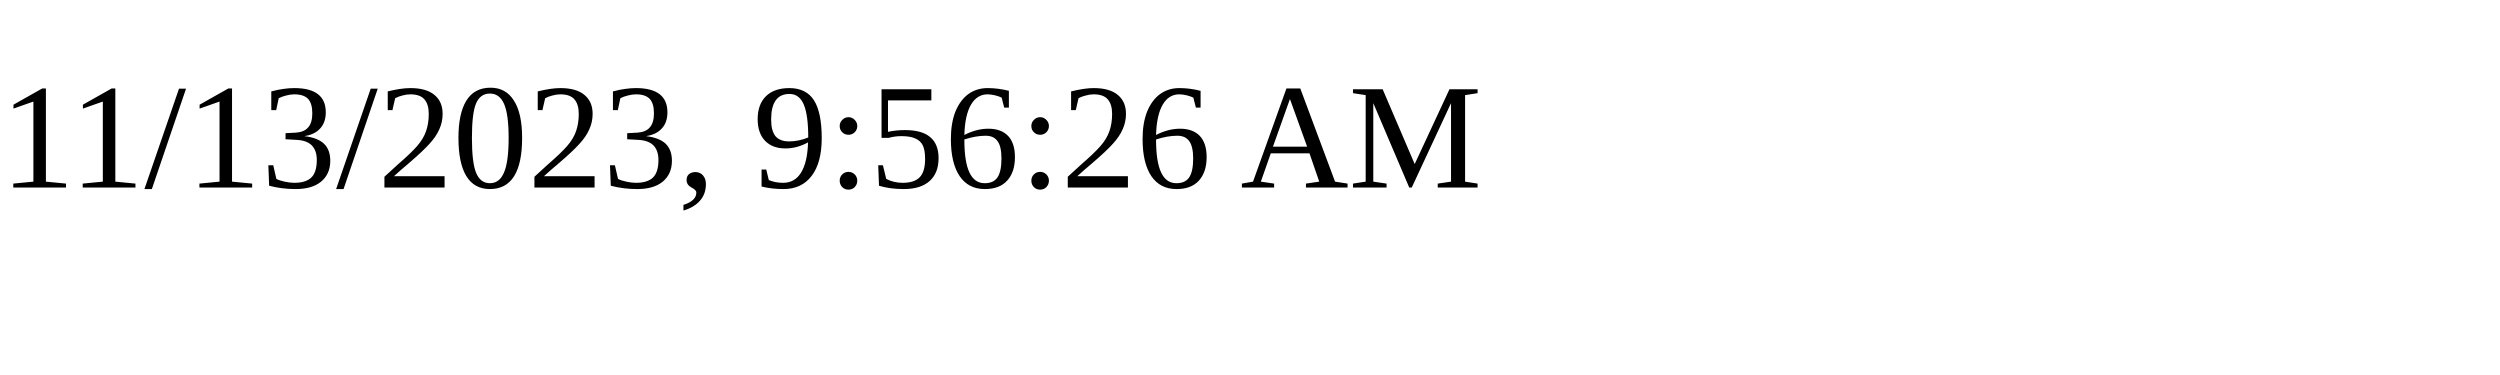
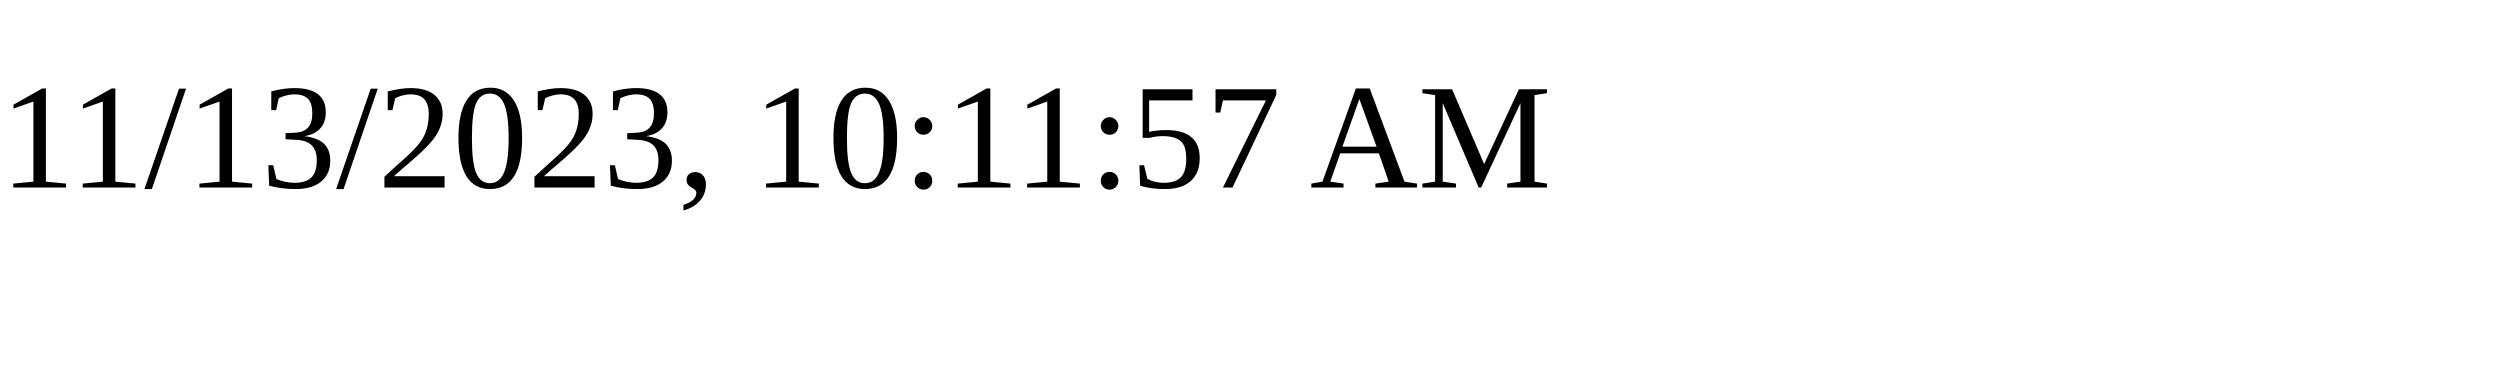
<svg xmlns="http://www.w3.org/2000/svg" height="30" width="200">
-   <text x="0" y="15">11/13/2023, 9:56:26 AM</text>
+   <text x="0" y="15">11/13/2023, 10:11:57 AM</text>
</svg>
